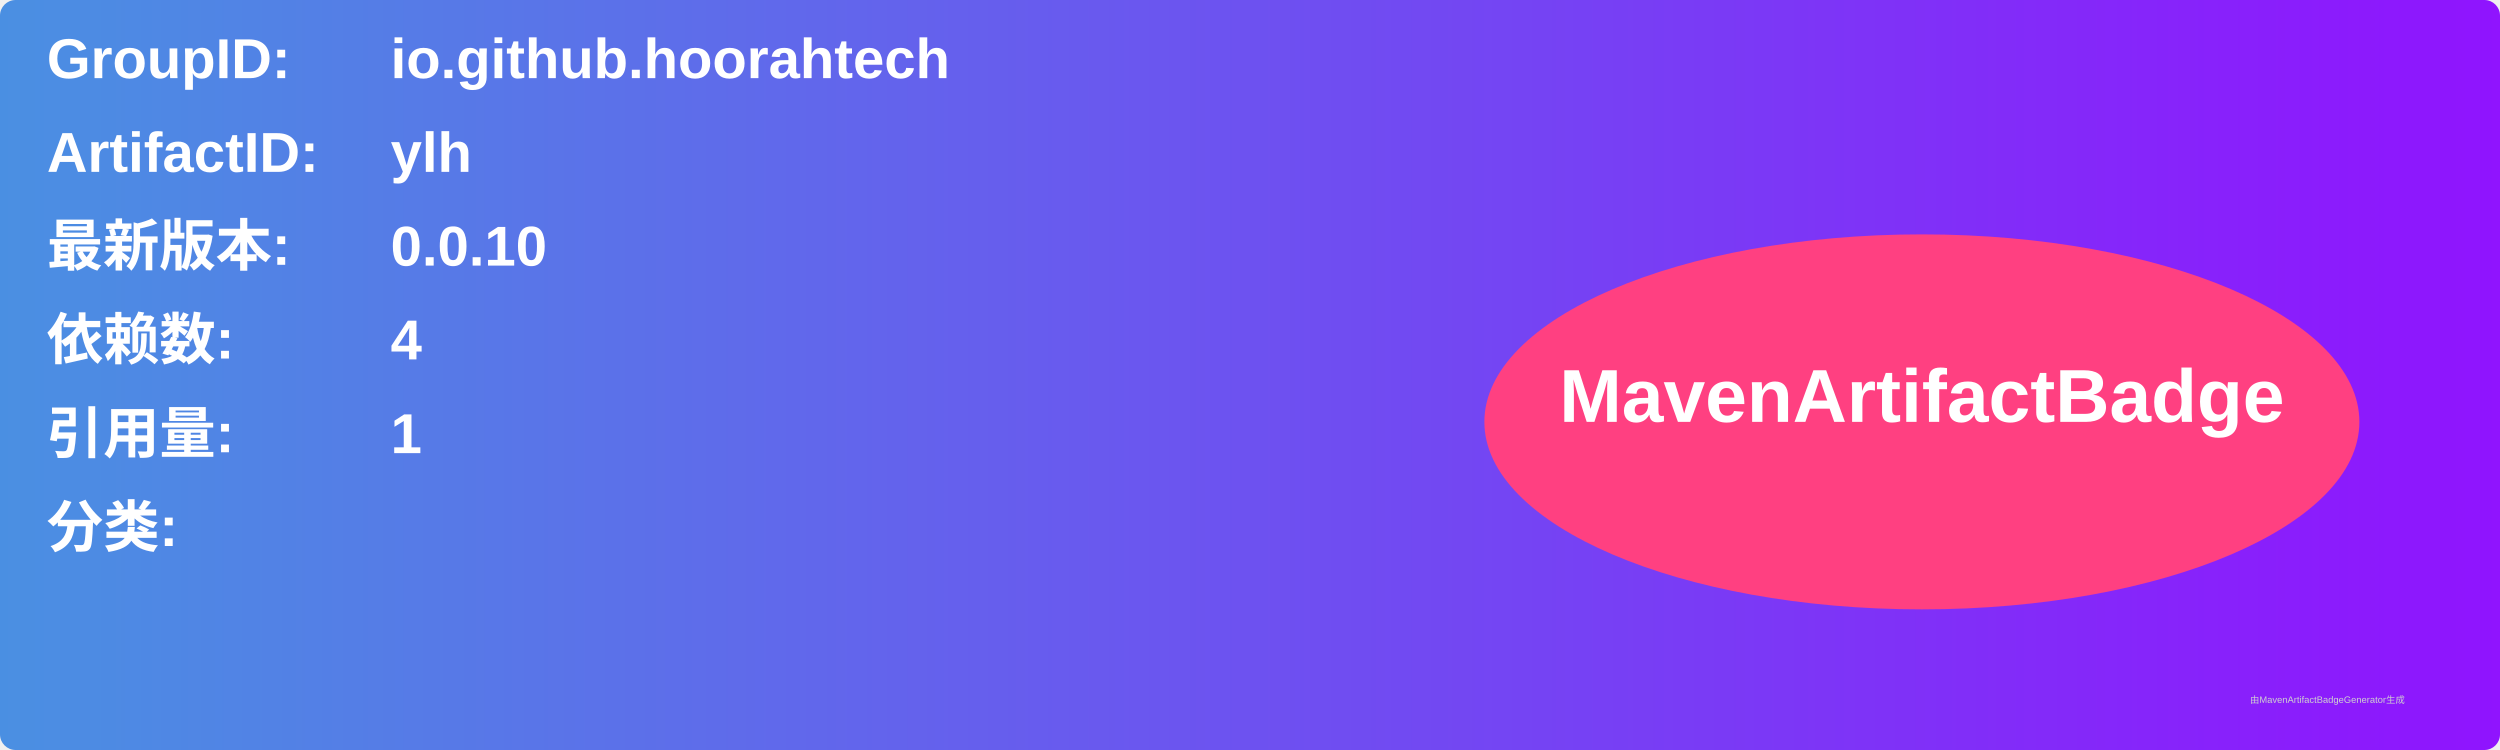
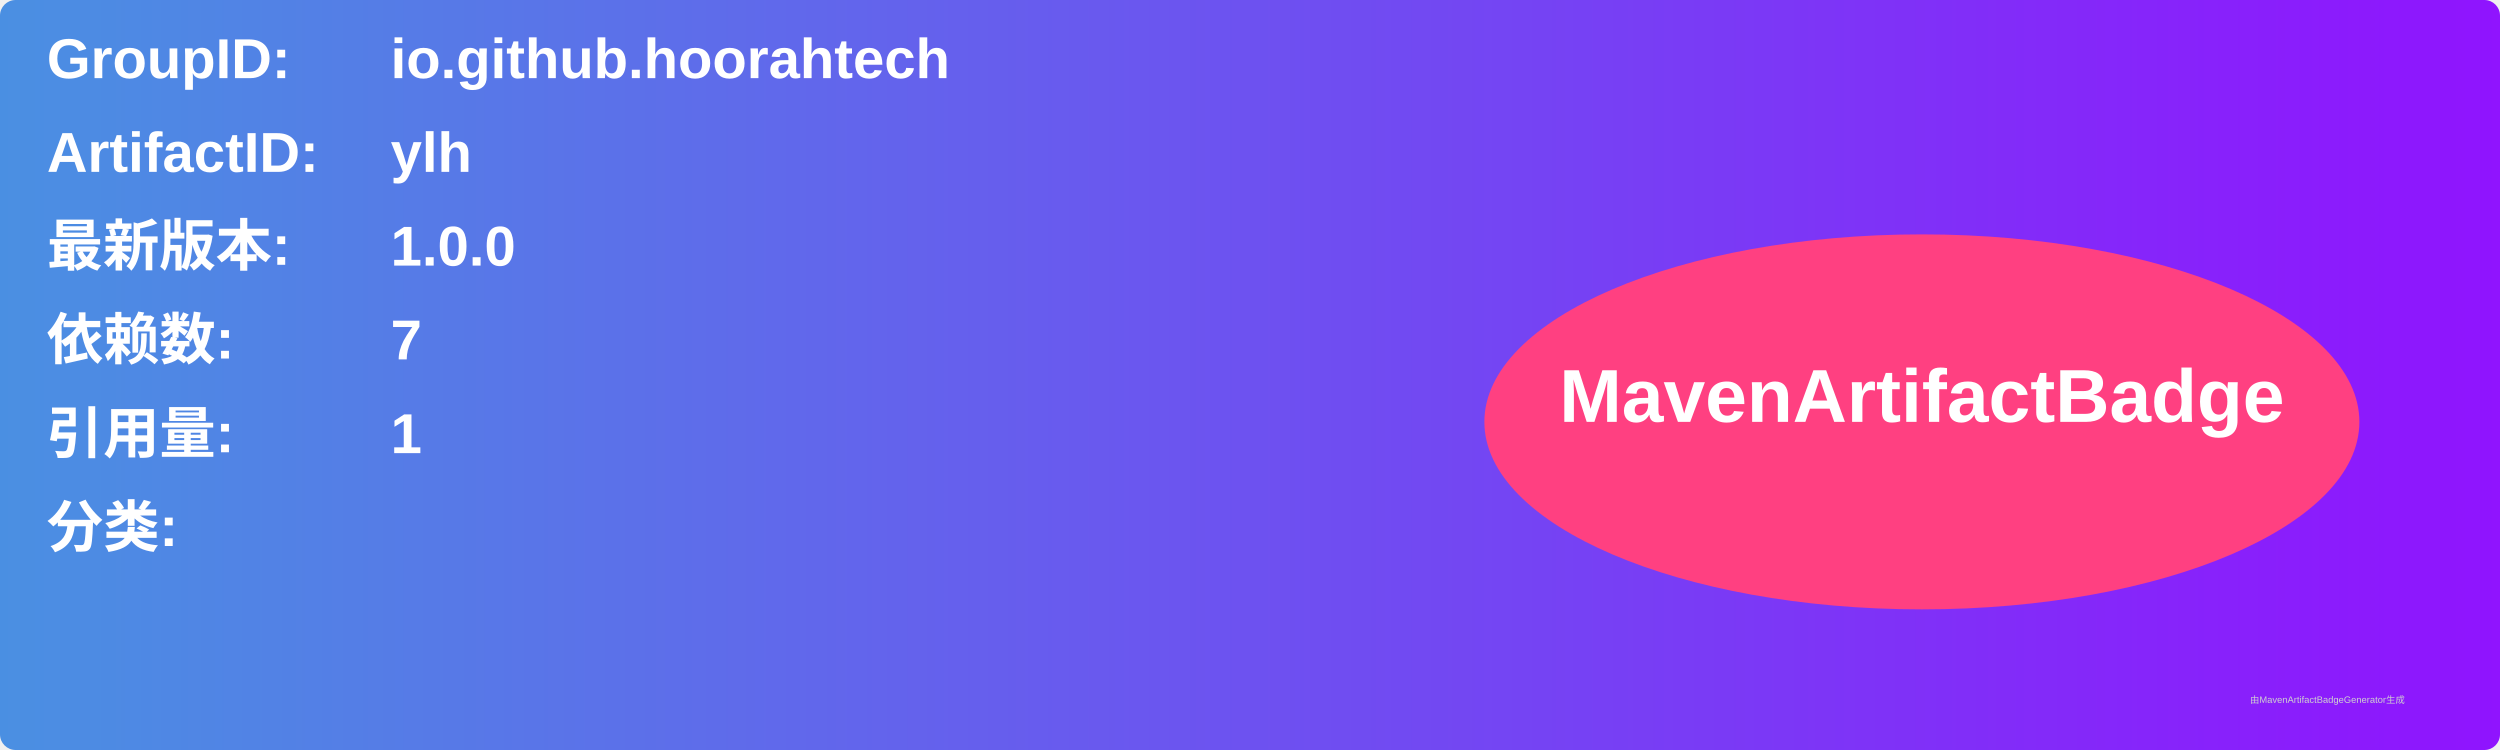
<svg xmlns="http://www.w3.org/2000/svg" width="800" height="240" viewBox="0 0 800 240">
  <linearGradient id="grad" x1="0%" y1="0%" x2="100%" y2="0%">
    <stop offset="0%" stop-color="#4a90e2" />
    <stop offset="100%" stop-color="#9013fe" />
  </linearGradient>
  <rect width="100%" height="100%" rx="5" ry="5" fill="url(#grad)" />
  <g transform="translate(15, 15)">
    <text x="0" y="10" font-family="Arial" font-size="18" fill="white" font-weight="bold" width="260">GroupID:</text>
    <text x="110" y="10" font-family="Arial" font-size="18" fill="white" font-weight="bold" width="460">io.github.hoorahtech</text>
    <text x="0" y="40" font-family="Arial" font-size="18" fill="white" font-weight="bold" width="260">ArtifactID:</text>
    <text x="110" y="40" font-family="Arial" font-size="18" fill="white" font-weight="bold" width="460">ylh</text>
    <text x="0" y="70" font-family="Arial" font-size="18" fill="white" font-weight="bold">最新版本:</text>
    <text x="110" y="70" font-family="Arial" font-size="18" fill="white" font-weight="bold">
-       <tspan font-weight="bold">0.0.10</tspan>
+       <tspan font-weight="bold">1.0.0</tspan>
    </text>
    <text x="0" y="100" font-family="Arial" font-size="18" fill="white" font-weight="bold">依赖数: </text>
    <text x="110" y="100" font-family="Arial" font-size="18" fill="white">
-       <tspan font-weight="bold">4</tspan>
+       <tspan font-weight="bold">7</tspan>
    </text>
    <text x="0" y="130" font-family="Arial" font-size="18" fill="white" font-weight="bold">引用量: </text>
    <text x="110" y="130" font-family="Arial" font-size="18" fill="white">
      <tspan font-weight="bold">1</tspan>
    </text>
    <text x="0" y="160" font-family="Arial" font-size="18" fill="white" font-weight="bold">分类:</text>
    <text x="10" y="190" font-family="Arial" font-size="10" fill="white">
      <tspan font-weight="bold" />
    </text>
    <ellipse cx="600" cy="120" rx="140" ry="60" fill="#ff4081" />
    <text x="600" y="120" text-anchor="middle" font-family="Arial" font-size="24" fill="white" font-weight="bold">MavenArtifactBadge</text>
  </g>
  <text x="720" y="225" font-family="Arial" font-size="3" fill="#d0d0d0">由MavenArtifactBadgeGenerator生成</text>
</svg>
